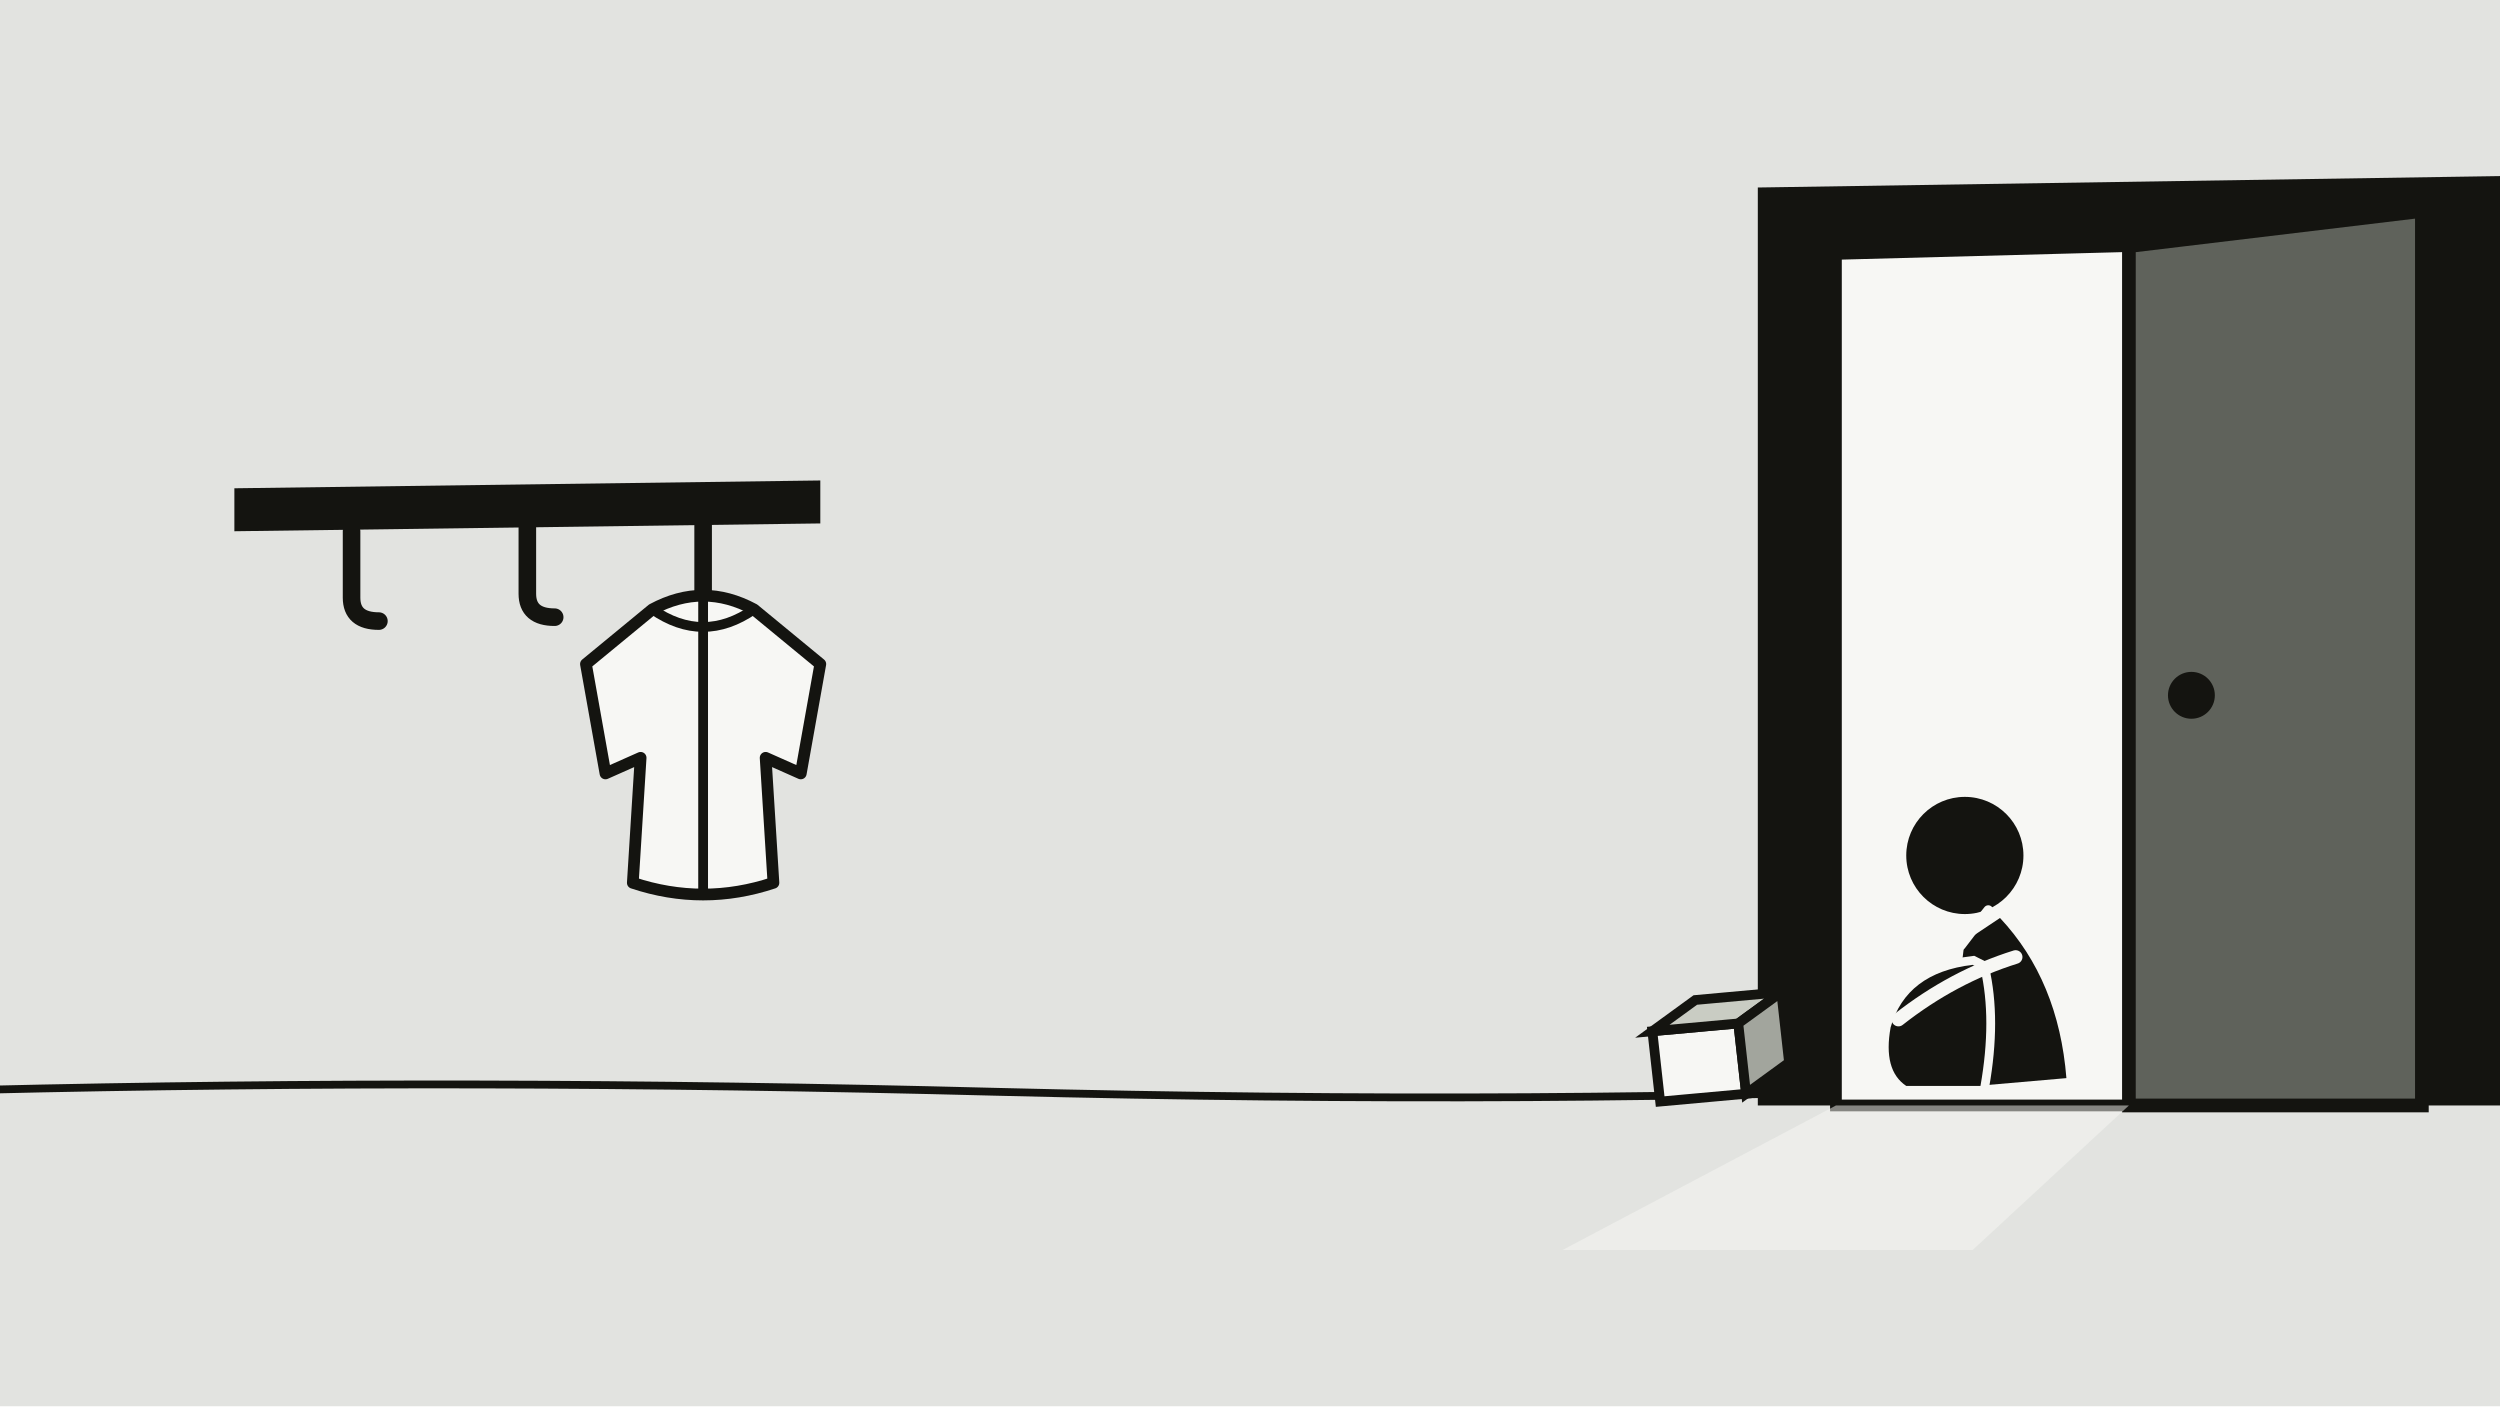
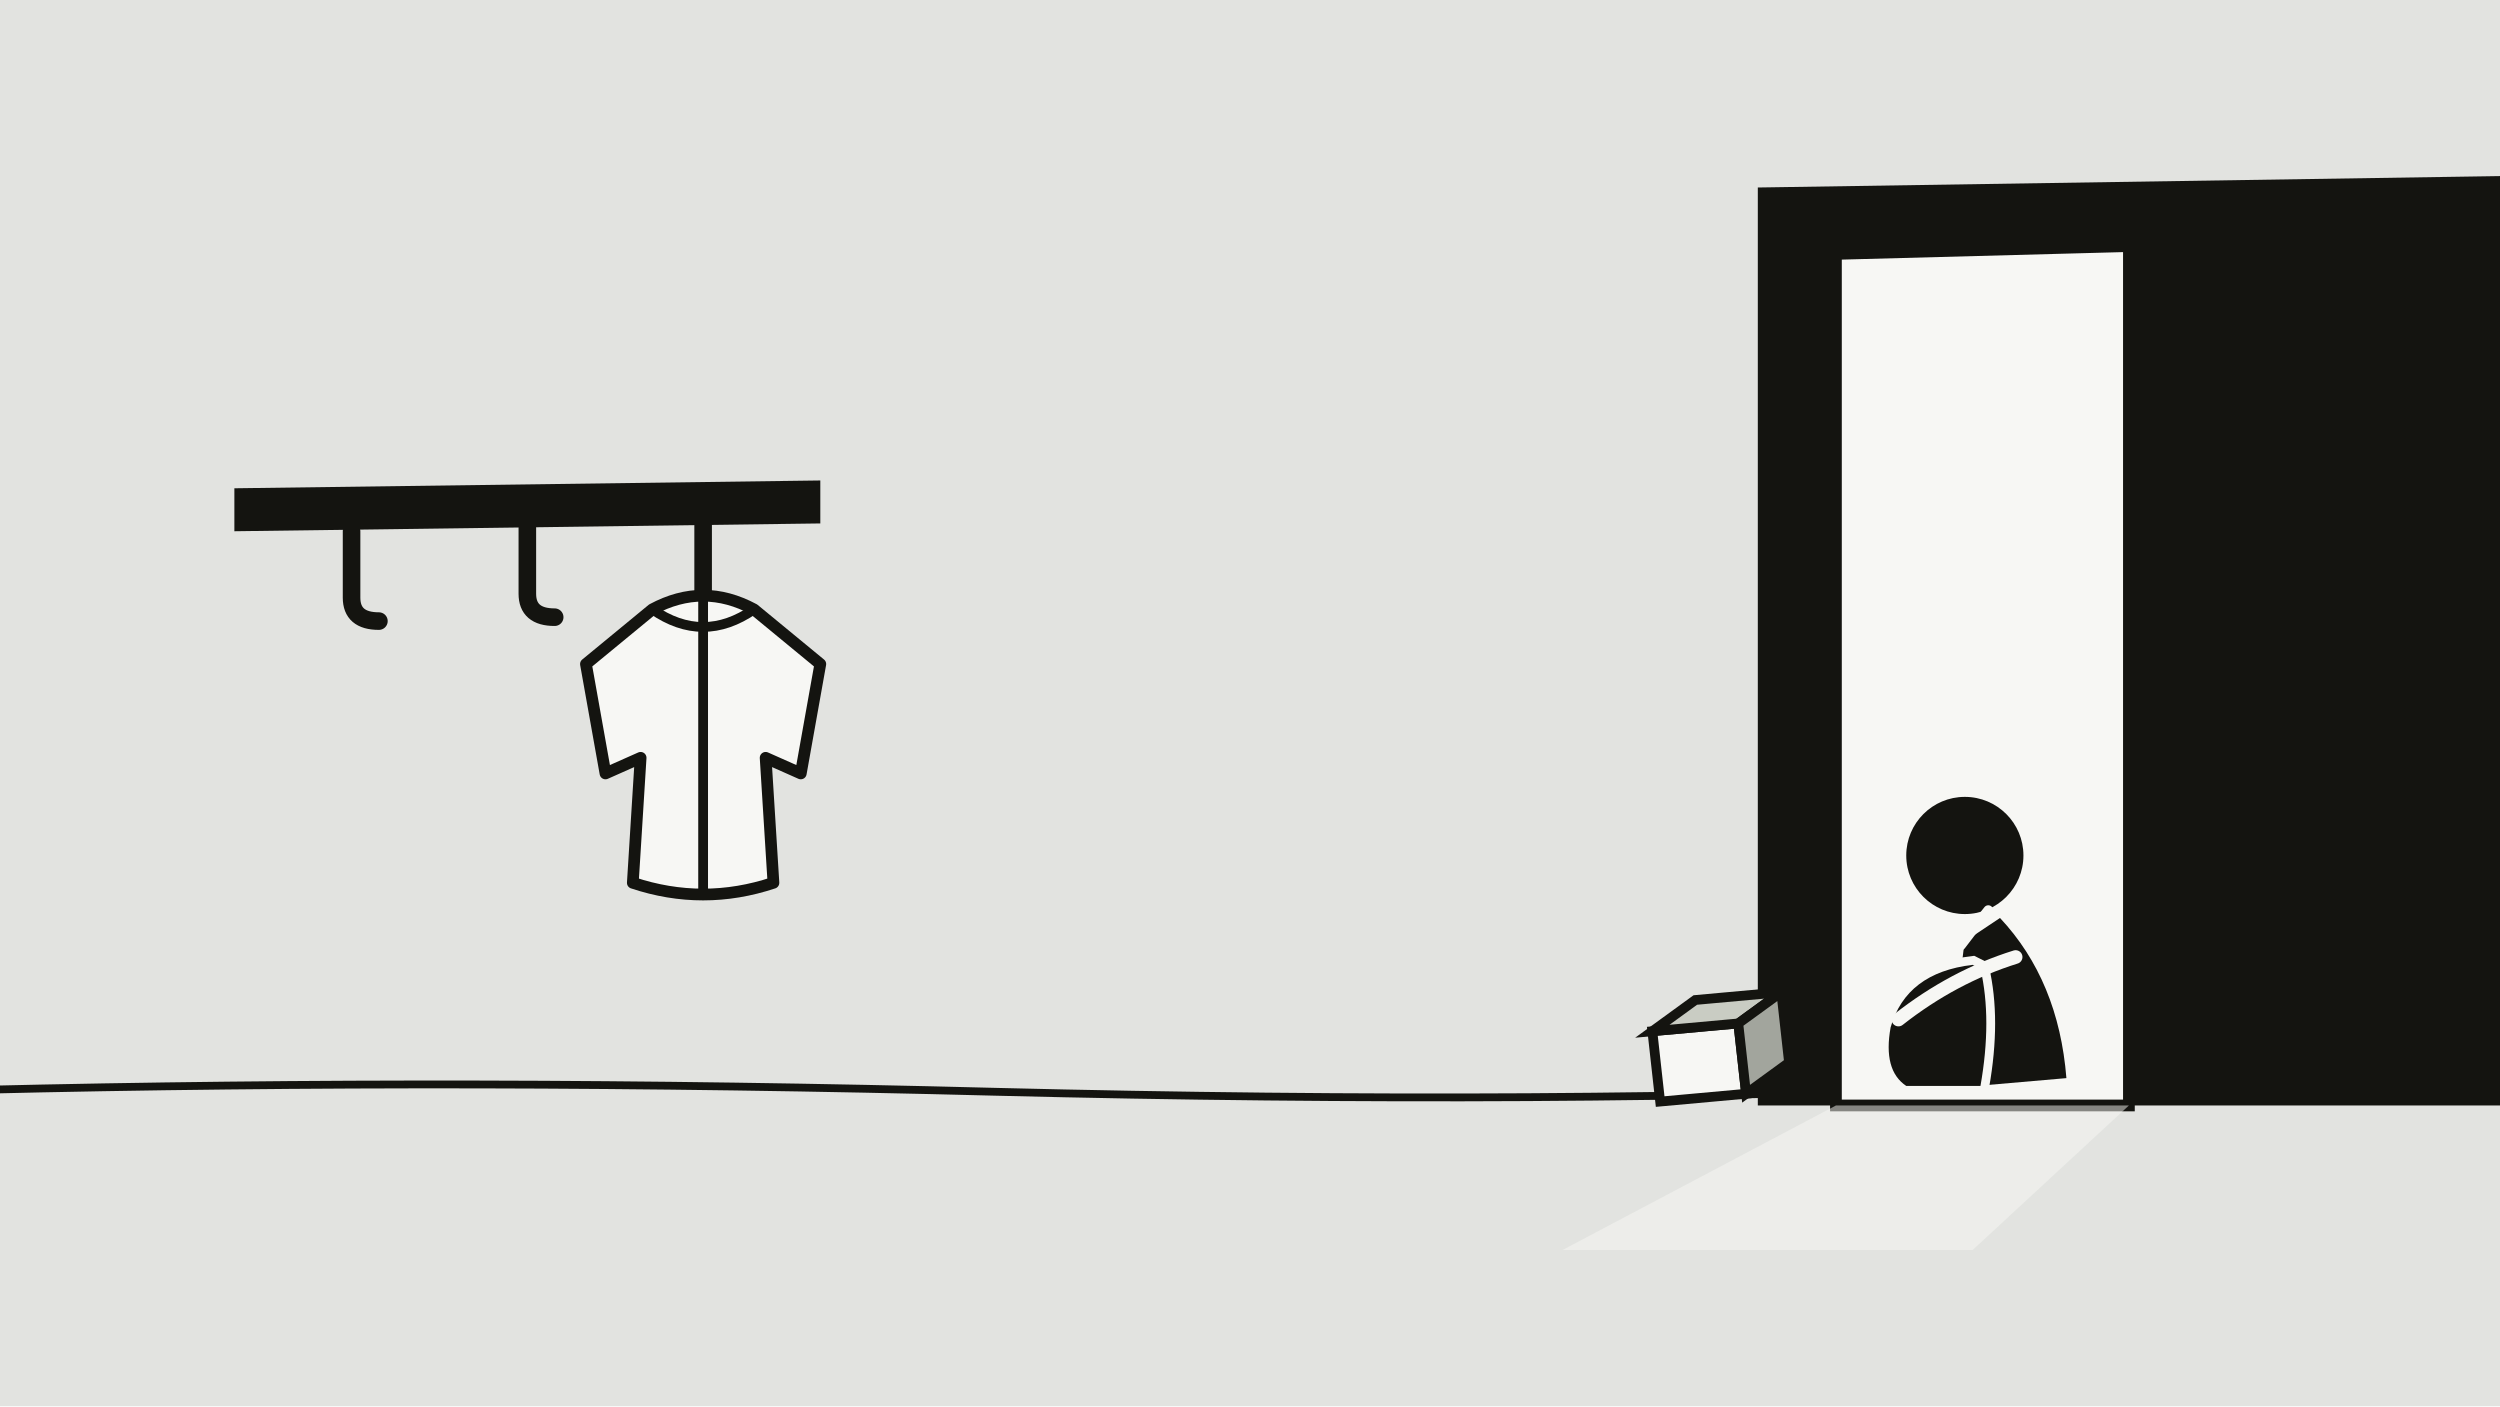
<svg xmlns="http://www.w3.org/2000/svg" viewBox="0 0 1280 720" width="1280" height="720">
  <rect width="1280" height="720" fill="#e2e3e0" />
  <path d="M-10 558 Q240 552 510 559 Q790 566 1040 556 Q1180 551 1290 557" stroke="#141410" stroke-width="4" fill="none" stroke-linecap="round" />
  <path d="M900 96 L1290 90 L1290 566 L900 566 Z" fill="#141410" />
  <path d="M940 130 L1090 126 L1090 566 L940 566 Z" fill="#f7f7f4" stroke="#141410" stroke-width="6" />
-   <path d="M1090 126 L1240 108 L1240 566 L1090 566 Z" fill="#5f625b" stroke="#141410" stroke-width="7" />
-   <circle cx="1122" cy="356" r="12" fill="#141410" />
  <path d="M940 566 L1090 566 L1010 640 L800 640 Z" fill="#f7f7f4" opacity="0.5" />
  <circle cx="1006" cy="438" r="30" fill="#141410" />
  <path d="M1024 470 Q1054 502 1058 552 L1012 556 Q1000 518 1006 482 Z" fill="#141410" />
  <path d="M1010 494 Q976 498 968 526 Q964 548 976 556 L1014 556 Q1020 522 1014 496 Z" fill="#141410" stroke="#f7f7f4" stroke-width="9" />
  <path d="M1010 494 Q976 498 968 526 Q964 548 976 556 L1014 556 Q1020 522 1014 496 Z" fill="#141410" />
  <path d="M1032 490 Q1000 500 972 522" stroke="#f7f7f4" stroke-width="7" fill="none" stroke-linecap="round" />
  <path d="M1018 466 Q1010 476 1004 484" stroke="#f7f7f4" stroke-width="5" fill="none" stroke-linecap="round" />
  <path d="M120 250 L420 246 L420 268 L120 272 Z" fill="#141410" />
  <g stroke="#141410" stroke-width="9" fill="none" stroke-linecap="round">
    <path d="M180 272 L180 306 Q180 318 194 318" />
    <path d="M270 270 L270 304 Q270 316 284 316" />
    <path d="M360 268 L360 302 Q360 314 374 314" />
  </g>
  <path d="M334 312 Q360 298 386 312 L420 340 L410 396 L392 388 L396 452            Q360 464 324 452 L328 388 L310 396 L300 340 Z" fill="#f7f7f4" stroke="#141410" stroke-width="6" stroke-linejoin="round" />
  <path d="M360 306 L360 456" stroke="#141410" stroke-width="5" fill="none" />
  <path d="M334 312 Q360 330 386 312" stroke="#141410" stroke-width="5" fill="none" />
  <path d="M846 528 L890 524 L894 560 L850 564 Z" fill="#f7f7f4" stroke="#141410" stroke-width="5" />
  <path d="M846 528 L868 512 L912 508 L890 524 Z" fill="#c9ccc3" stroke="#141410" stroke-width="5" />
  <path d="M890 524 L912 508 L916 544 L894 560 Z" fill="#a2a59d" stroke="#141410" stroke-width="5" />
</svg>
